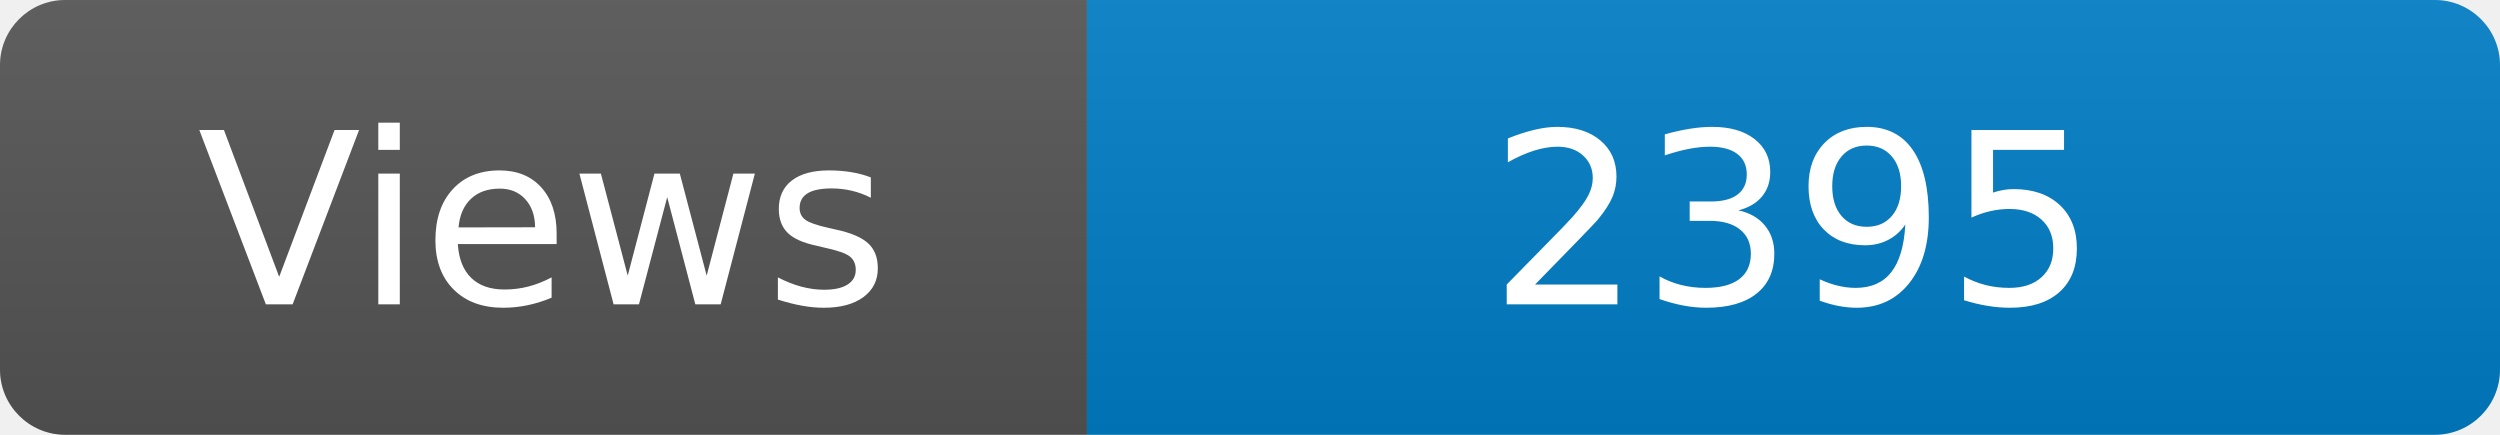
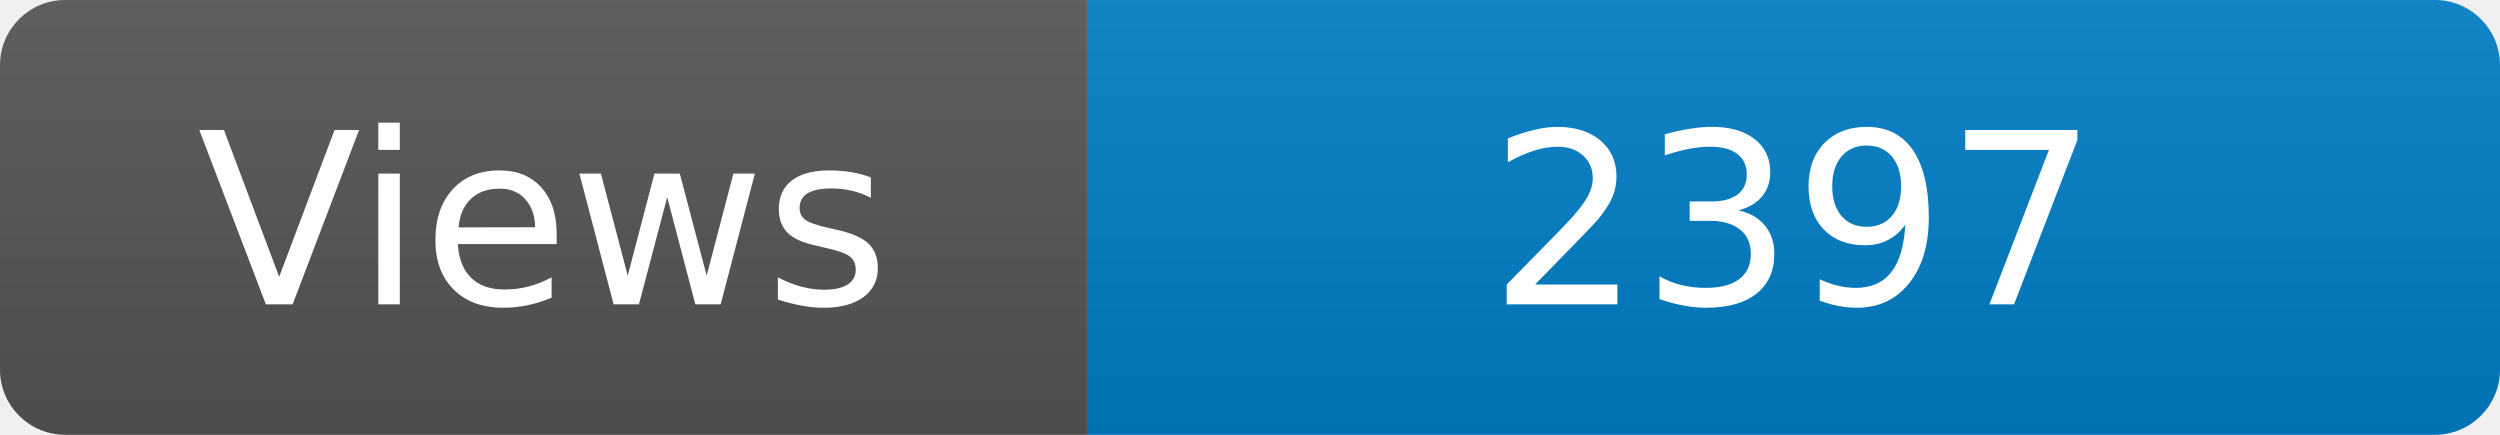
<svg xmlns="http://www.w3.org/2000/svg" width="115" height="20" role="img" aria-label="Maintained?: yes">
  <linearGradient id="s" x2="0" y2="100%">
    <stop offset="0" stop-color="#bbb" stop-opacity=".1" />
    <stop offset="1" stop-opacity=".1" />
  </linearGradient>
  <clipPath id="r">
    <rect width="115" height="20" rx="3" fill="#fff" />
  </clipPath>
  <g clip-path="url(#r)">
    <rect width="50" height="20" fill="#555" />
    <rect x="50" width="160" height="20" fill="#007ec6" />
    <rect width="115" height="20" fill="url(#s)" />
  </g>
  <g fill="#fff" text-anchor="middle" font-family="Verdana,Geneva,DejaVu Sans,sans-serif" font-size="110">
    <text x="250" y="140" transform="scale(.1)" fill="#fff">Views</text>
-     <text x="825" y="140" transform="scale(.1)" fill="#fff">2395</text>
+     <text x="825" y="140" transform="scale(.1)" fill="#fff">2397</text>
  </g>
</svg>
